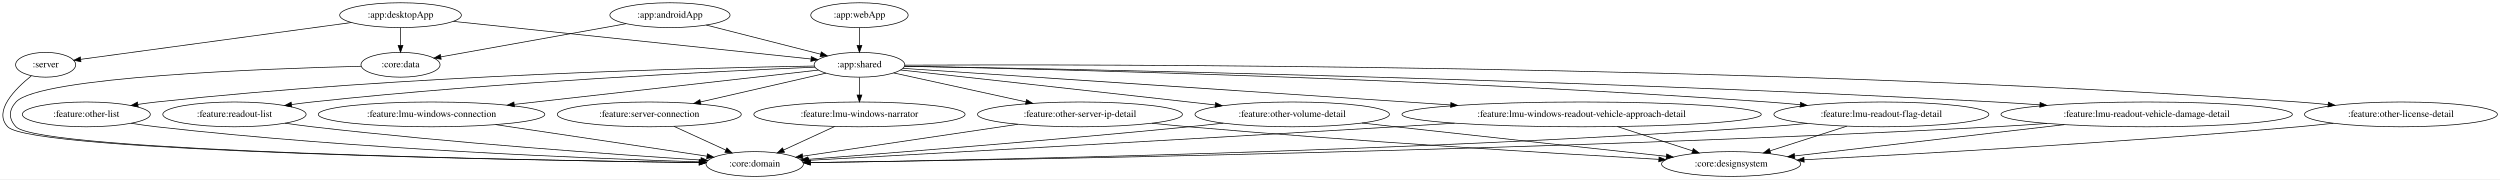
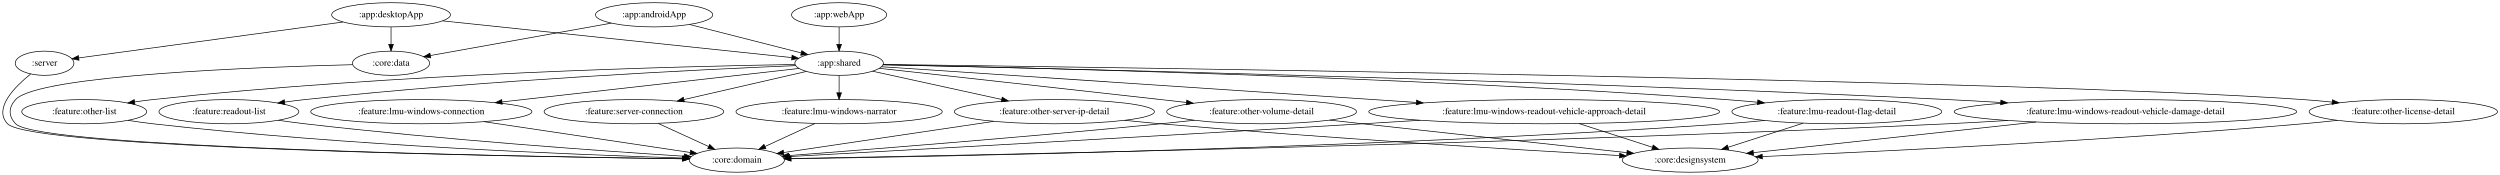
- <svg xmlns="http://www.w3.org/2000/svg" width="3628pt" height="260pt" viewBox="0.00 0.00 3627.97 260.00">
+ <svg xmlns="http://www.w3.org/2000/svg" width="3716pt" height="260pt" viewBox="0.00 0.00 3715.97 260.00">
  <g id="graph0" class="graph" transform="scale(1 1) rotate(0) translate(4 256)">
-     <polygon fill="white" stroke="transparent" points="-4,4 -4,-256 3623.97,-256 3623.97,4 -4,4" />
+     <polygon fill="white" stroke="transparent" points="-4,4 -4,-256 3711.97,-256 3711.97,4 -4,4" />
    <g id="node1" class="node">
      <ellipse fill="none" stroke="black" cx="62.23" cy="-162" rx="43.59" ry="18" />
      <text text-anchor="middle" x="62.23" y="-158.3" font-family="Times,serif" font-size="14.00">:server</text>
    </g>
    <g id="node2" class="node">
      <ellipse fill="none" stroke="black" cx="1091.23" cy="-18" rx="70.69" ry="18" />
      <text text-anchor="middle" x="1091.23" y="-14.3" font-family="Times,serif" font-size="14.00">:core:domain</text>
    </g>
    <g id="edge1" class="edge">
      <path fill="none" stroke="black" d="M41.39,-145.85C17.92,-127.02 -14.31,-94.62 7.23,-72 41.72,-35.79 764.68,-23.18 1010.36,-19.94" />
      <polygon fill="black" stroke="black" points="1010.69,-23.44 1020.64,-19.81 1010.6,-16.44 1010.69,-23.44" />
    </g>
    <g id="node3" class="node">
      <ellipse fill="none" stroke="black" cx="968.23" cy="-234" rx="87.18" ry="18" />
      <text text-anchor="middle" x="968.23" y="-230.3" font-family="Times,serif" font-size="14.00">:app:androidApp</text>
    </g>
    <g id="node4" class="node">
      <ellipse fill="none" stroke="black" cx="1243.23" cy="-162" rx="65.79" ry="18" />
      <text text-anchor="middle" x="1243.23" y="-158.3" font-family="Times,serif" font-size="14.00">:app:shared</text>
    </g>
    <g id="edge2" class="edge">
      <path fill="none" stroke="black" d="M1020.93,-219.59C1068.49,-207.48 1138.27,-189.72 1186.92,-177.33" />
      <polygon fill="black" stroke="black" points="1187.84,-180.71 1196.66,-174.85 1186.11,-173.93 1187.84,-180.71" />
    </g>
    <g id="node5" class="node">
      <ellipse fill="none" stroke="black" cx="577.23" cy="-162" rx="57.39" ry="18" />
      <text text-anchor="middle" x="577.23" y="-158.3" font-family="Times,serif" font-size="14.00">:core:data</text>
    </g>
    <g id="edge3" class="edge">
      <path fill="none" stroke="black" d="M904.54,-221.6C830.19,-208.29 708.22,-186.45 636.03,-173.53" />
      <polygon fill="black" stroke="black" points="636.22,-170 625.75,-171.69 634.98,-176.89 636.22,-170" />
    </g>
    <g id="node7" class="node">
      <ellipse fill="none" stroke="black" cx="622.23" cy="-90" rx="164.37" ry="18" />
      <text text-anchor="middle" x="622.23" y="-86.3" font-family="Times,serif" font-size="14.00">:feature:lmu-windows-connection</text>
    </g>
    <g id="edge7" class="edge">
      <path fill="none" stroke="black" d="M1183.69,-154.29C1082.43,-142.87 874.81,-119.47 742.39,-104.54" />
      <polygon fill="black" stroke="black" points="742.52,-101.04 732.19,-103.4 741.74,-107.99 742.52,-101.04" />
    </g>
    <g id="node8" class="node">
      <ellipse fill="none" stroke="black" cx="938.23" cy="-90" rx="133.48" ry="18" />
      <text text-anchor="middle" x="938.23" y="-86.3" font-family="Times,serif" font-size="14.00">:feature:server-connection</text>
    </g>
    <g id="edge8" class="edge">
      <path fill="none" stroke="black" d="M1194.57,-149.83C1145.54,-138.58 1069.25,-121.07 1012.63,-108.08" />
      <polygon fill="black" stroke="black" points="1013.19,-104.61 1002.66,-105.79 1011.62,-111.43 1013.19,-104.61" />
    </g>
    <g id="node9" class="node">
      <ellipse fill="none" stroke="black" cx="1243.23" cy="-90" rx="153.27" ry="18" />
      <text text-anchor="middle" x="1243.23" y="-86.3" font-family="Times,serif" font-size="14.00">:feature:lmu-windows-narrator</text>
    </g>
    <g id="edge9" class="edge">
      <path fill="none" stroke="black" d="M1243.23,-143.7C1243.23,-135.98 1243.23,-126.71 1243.23,-118.11" />
      <polygon fill="black" stroke="black" points="1246.73,-118.1 1243.23,-108.1 1239.73,-118.1 1246.73,-118.1" />
    </g>
    <g id="node10" class="node">
-       <ellipse fill="none" stroke="black" cx="3480.23" cy="-90" rx="139.98" ry="18" />
-       <text text-anchor="middle" x="3480.23" y="-86.3" font-family="Times,serif" font-size="14.00">:feature:other-license-detail</text>
+       <ellipse fill="none" stroke="black" cx="3568.23" cy="-90" rx="139.98" ry="18" />
+       <text text-anchor="middle" x="3568.23" y="-86.3" font-family="Times,serif" font-size="14.00">:feature:other-license-detail</text>
    </g>
    <g id="edge10" class="edge">
-       <path fill="none" stroke="black" d="M1309.16,-161.44C1567.57,-162.72 2536.3,-163.33 3331.23,-108 3345.27,-107.02 3360.01,-105.7 3374.55,-104.22" />
-       <polygon fill="black" stroke="black" points="3374.98,-107.7 3384.56,-103.18 3374.25,-100.74 3374.98,-107.7" />
+       <path fill="none" stroke="black" d="M1308.59,-160.2C1624.26,-156.19 2993.35,-137.42 3419.23,-108 3433.27,-107.03 3448.01,-105.71 3462.55,-104.24" />
+       <polygon fill="black" stroke="black" points="3462.98,-107.71 3472.56,-103.19 3462.26,-100.75 3462.98,-107.71" />
    </g>
    <g id="node11" class="node">
      <ellipse fill="none" stroke="black" cx="121.23" cy="-90" rx="92.88" ry="18" />
      <text text-anchor="middle" x="121.23" y="-86.3" font-family="Times,serif" font-size="14.00">:feature:other-list</text>
    </g>
    <g id="edge11" class="edge">
      <path fill="none" stroke="black" d="M1177.69,-160.16C1015.44,-157.54 582.18,-147.11 223.23,-108 214.48,-107.05 205.34,-105.83 196.27,-104.5" />
      <polygon fill="black" stroke="black" points="196.52,-100.99 186.1,-102.94 195.46,-107.91 196.52,-100.99" />
    </g>
    <g id="node12" class="node">
      <ellipse fill="none" stroke="black" cx="1563.23" cy="-90" rx="148.67" ry="18" />
      <text text-anchor="middle" x="1563.23" y="-86.3" font-family="Times,serif" font-size="14.00">:feature:other-server-ip-detail</text>
    </g>
    <g id="edge12" class="edge">
      <path fill="none" stroke="black" d="M1292.88,-150.14C1344.18,-138.92 1424.99,-121.24 1484.92,-108.13" />
      <polygon fill="black" stroke="black" points="1485.7,-111.54 1494.72,-105.99 1484.21,-104.7 1485.7,-111.54" />
    </g>
    <g id="node13" class="node">
      <ellipse fill="none" stroke="black" cx="1871.23" cy="-90" rx="141.07" ry="18" />
      <text text-anchor="middle" x="1871.23" y="-86.3" font-family="Times,serif" font-size="14.00">:feature:other-volume-detail</text>
    </g>
    <g id="edge13" class="edge">
      <path fill="none" stroke="black" d="M1302.85,-154.44C1393.31,-144.47 1570.63,-124.88 1721.23,-108 1733.56,-106.62 1746.46,-105.17 1759.3,-103.72" />
      <polygon fill="black" stroke="black" points="1760.03,-107.16 1769.57,-102.56 1759.24,-100.2 1760.03,-107.16" />
    </g>
    <g id="node14" class="node">
      <ellipse fill="none" stroke="black" cx="336.23" cy="-90" rx="103.98" ry="18" />
      <text text-anchor="middle" x="336.23" y="-86.3" font-family="Times,serif" font-size="14.00">:feature:readout-list</text>
    </g>
    <g id="edge14" class="edge">
      <path fill="none" stroke="black" d="M1178.75,-158.5C1043.32,-152.87 719.47,-137.3 449.23,-108 439.47,-106.94 429.26,-105.66 419.13,-104.27" />
      <polygon fill="black" stroke="black" points="419.45,-100.78 409.06,-102.86 418.48,-107.72 419.45,-100.78" />
    </g>
    <g id="node15" class="node">
      <ellipse fill="none" stroke="black" cx="2291.23" cy="-90" rx="260.75" ry="18" />
      <text text-anchor="middle" x="2291.23" y="-86.3" font-family="Times,serif" font-size="14.00">:feature:lmu-windows-readout-vehicle-approach-detail</text>
    </g>
    <g id="edge15" class="edge">
      <path fill="none" stroke="black" d="M1306.43,-156.78C1460.6,-146.48 1860.89,-119.74 2101.01,-103.71" />
      <polygon fill="black" stroke="black" points="2101.51,-107.18 2111.25,-103.02 2101.04,-100.2 2101.51,-107.18" />
    </g>
    <g id="node16" class="node">
      <ellipse fill="none" stroke="black" cx="2726.23" cy="-90" rx="155.97" ry="18" />
      <text text-anchor="middle" x="2726.23" y="-86.3" font-family="Times,serif" font-size="14.00">:feature:lmu-readout-flag-detail</text>
    </g>
    <g id="edge16" class="edge">
      <path fill="none" stroke="black" d="M1308.45,-159.82C1500.57,-156.03 2080.98,-142.36 2561.23,-108 2576.43,-106.91 2592.39,-105.55 2608.16,-104.07" />
      <polygon fill="black" stroke="black" points="2608.86,-107.52 2618.48,-103.08 2608.19,-100.55 2608.86,-107.52" />
    </g>
    <g id="node17" class="node">
-       <ellipse fill="none" stroke="black" cx="3111.23" cy="-90" rx="211.46" ry="18" />
-       <text text-anchor="middle" x="3111.23" y="-86.3" font-family="Times,serif" font-size="14.00">:feature:lmu-readout-vehicle-damage-detail</text>
+       <ellipse fill="none" stroke="black" cx="3155.23" cy="-90" rx="254.55" ry="18" />
+       <text text-anchor="middle" x="3155.23" y="-86.3" font-family="Times,serif" font-size="14.00">:feature:lmu-windows-readout-vehicle-damage-detail</text>
    </g>
    <g id="edge17" class="edge">
-       <path fill="none" stroke="black" d="M1308.83,-159.95C1531.13,-156.16 2276.34,-141.63 2891.23,-108 2912.3,-106.85 2934.48,-105.41 2956.32,-103.85" />
-       <polygon fill="black" stroke="black" points="2956.6,-107.34 2966.33,-103.13 2956.1,-100.36 2956.6,-107.34" />
+       <path fill="none" stroke="black" d="M1308.43,-159.66C1530.19,-154.93 2275.78,-137.7 2891.23,-108 2916.66,-106.77 2943.44,-105.28 2969.82,-103.69" />
+       <polygon fill="black" stroke="black" points="2970.13,-107.18 2979.9,-103.08 2969.7,-100.2 2970.13,-107.18" />
    </g>
    <g id="edge19" class="edge">
      <path fill="none" stroke="black" d="M520.16,-159.84C384.68,-156.48 52.5,-144.58 19.23,-108 8.47,-96.16 8.2,-83.59 19.23,-72 53.29,-36.22 766.63,-23.35 1010.4,-19.99" />
      <polygon fill="black" stroke="black" points="1010.66,-23.48 1020.61,-19.85 1010.57,-16.48 1010.66,-23.48" />
    </g>
    <g id="node6" class="node">
      <ellipse fill="none" stroke="black" cx="577.23" cy="-234" rx="88.28" ry="18" />
      <text text-anchor="middle" x="577.23" y="-230.3" font-family="Times,serif" font-size="14.00">:app:desktopApp</text>
    </g>
    <g id="edge6" class="edge">
      <path fill="none" stroke="black" d="M505.89,-223.3C400.35,-208.96 205.18,-182.43 112.99,-169.9" />
      <polygon fill="black" stroke="black" points="113.44,-166.43 103.06,-168.55 112.5,-173.36 113.44,-166.43" />
    </g>
    <g id="edge4" class="edge">
      <path fill="none" stroke="black" d="M653.96,-224.94C784.2,-211.25 1046.67,-183.66 1172.63,-170.42" />
      <polygon fill="black" stroke="black" points="1173.35,-173.86 1182.93,-169.34 1172.62,-166.9 1173.35,-173.86" />
    </g>
    <g id="edge5" class="edge">
      <path fill="none" stroke="black" d="M577.23,-215.7C577.23,-207.98 577.23,-198.71 577.23,-190.11" />
      <polygon fill="black" stroke="black" points="580.73,-190.1 577.23,-180.1 573.73,-190.1 580.73,-190.1" />
    </g>
-     <g id="edge24" class="edge">
+     <g id="edge22" class="edge">
      <path fill="none" stroke="black" d="M715.17,-75.13C805.44,-61.65 940.44,-41.51 1021.76,-29.37" />
      <polygon fill="black" stroke="black" points="1022.52,-32.79 1031.89,-27.86 1021.48,-25.87 1022.52,-32.79" />
    </g>
    <g id="edge35" class="edge">
      <path fill="none" stroke="black" d="M974.1,-72.59C996.54,-62.32 1025.54,-49.05 1049.07,-38.29" />
      <polygon fill="black" stroke="black" points="1050.82,-41.34 1058.46,-34 1047.91,-34.97 1050.82,-41.34" />
    </g>
-     <g id="edge25" class="edge">
+     <g id="edge23" class="edge">
      <path fill="none" stroke="black" d="M1207.21,-72.41C1184.99,-62.18 1156.39,-49.01 1133.15,-38.31" />
      <polygon fill="black" stroke="black" points="1134.43,-35.04 1123.89,-34.04 1131.51,-41.4 1134.43,-35.04" />
    </g>
    <g id="node19" class="node">
      <ellipse fill="none" stroke="black" cx="2508.23" cy="-18" rx="100.98" ry="18" />
      <text text-anchor="middle" x="2508.23" y="-14.3" font-family="Times,serif" font-size="14.00">:core:designsystem</text>
    </g>
    <g id="edge28" class="edge">
-       <path fill="none" stroke="black" d="M3382.12,-77.11C3365.16,-75.25 3347.7,-73.47 3331.23,-72 3074.11,-49.07 2770.96,-32.15 2614.13,-24.15" />
-       <polygon fill="black" stroke="black" points="2614.18,-20.65 2604.02,-23.63 2613.83,-27.64 2614.18,-20.65" />
+       <path fill="none" stroke="black" d="M3470.53,-77.07C3453.45,-75.21 3435.83,-73.43 3419.23,-72 3129.2,-47.04 2786.19,-30.6 2615.67,-23.32" />
+       <polygon fill="black" stroke="black" points="2615.57,-19.81 2605.43,-22.88 2615.28,-26.8 2615.57,-19.81" />
    </g>
    <g id="edge29" class="edge">
      <path fill="none" stroke="black" d="M186.39,-77.1C198.6,-75.17 211.28,-73.36 223.23,-72 511.93,-39.22 857.12,-25.77 1010.7,-21.12" />
      <polygon fill="black" stroke="black" points="1011.09,-24.61 1020.98,-20.81 1010.88,-17.61 1011.09,-24.61" />
    </g>
    <g id="edge30" class="edge">
      <path fill="none" stroke="black" d="M1473.06,-75.63C1382.13,-62.14 1243.7,-41.61 1160.88,-29.33" />
      <polygon fill="black" stroke="black" points="1161.22,-25.84 1150.81,-27.84 1160.19,-32.77 1161.22,-25.84" />
    </g>
    <g id="edge31" class="edge">
      <path fill="none" stroke="black" d="M1667.71,-77.16C1685.56,-75.31 1703.92,-73.51 1721.23,-72 1965.11,-50.68 2252.15,-33.29 2403.15,-24.74" />
      <polygon fill="black" stroke="black" points="2403.56,-28.22 2413.34,-24.16 2403.16,-21.23 2403.56,-28.22" />
    </g>
    <g id="edge32" class="edge">
      <path fill="none" stroke="black" d="M1771.22,-77.26C1754.54,-75.42 1737.4,-73.6 1721.23,-72 1522.22,-52.36 1287.39,-33.83 1168.52,-24.78" />
      <polygon fill="black" stroke="black" points="1168.66,-21.28 1158.42,-24.01 1168.13,-28.26 1168.66,-21.28" />
    </g>
    <g id="edge33" class="edge">
      <path fill="none" stroke="black" d="M1972.49,-77.46C1988.78,-75.62 2005.47,-73.75 2021.23,-72 2157.77,-56.83 2315.9,-39.7 2414.01,-29.13" />
      <polygon fill="black" stroke="black" points="2414.63,-32.58 2424.2,-28.03 2413.88,-25.62 2414.63,-32.58" />
    </g>
    <g id="edge34" class="edge">
      <path fill="none" stroke="black" d="M409.69,-77.22C422.83,-75.32 436.42,-73.49 449.23,-72 651.89,-48.42 891.74,-31.53 1012.86,-23.77" />
      <polygon fill="black" stroke="black" points="1013.38,-27.25 1023.14,-23.12 1012.94,-20.26 1013.38,-27.25" />
    </g>
-     <g id="edge26" class="edge">
+     <g id="edge24" class="edge">
      <path fill="none" stroke="black" d="M2106.79,-77.24C2078.15,-75.46 2048.89,-73.66 2021.23,-72 1705.9,-53.09 1330.32,-32.18 1170.03,-23.33" />
      <polygon fill="black" stroke="black" points="1169.96,-19.82 1159.79,-22.77 1169.58,-26.81 1169.96,-19.82" />
    </g>
-     <g id="edge27" class="edge">
+     <g id="edge25" class="edge">
      <path fill="none" stroke="black" d="M2342.93,-72.32C2375.79,-61.72 2418.33,-48 2452.03,-37.13" />
      <polygon fill="black" stroke="black" points="2453.29,-40.4 2461.73,-34 2451.14,-33.74 2453.29,-40.4" />
    </g>
    <g id="edge20" class="edge">
      <path fill="none" stroke="black" d="M2618.93,-76.9C2599.73,-75.03 2579.91,-73.3 2561.23,-72 2032.09,-35.24 1393.91,-23.24 1171.95,-20.02" />
      <polygon fill="black" stroke="black" points="1171.75,-16.52 1161.7,-19.88 1171.65,-23.52 1171.75,-16.52" />
    </g>
    <g id="edge21" class="edge">
      <path fill="none" stroke="black" d="M2676.22,-72.94C2643.04,-62.29 2599.42,-48.28 2564.95,-37.21" />
      <polygon fill="black" stroke="black" points="2565.62,-33.75 2555.03,-34.03 2563.48,-40.42 2565.62,-33.75" />
    </g>
-     <g id="edge22" class="edge">
-       <path fill="none" stroke="black" d="M2966.63,-76.84C2941.5,-75.01 2915.62,-73.3 2891.23,-72 2228.04,-36.63 1426.05,-23.47 1172.27,-20.01" />
-       <polygon fill="black" stroke="black" points="1172.08,-16.51 1162.04,-19.87 1171.99,-23.51 1172.08,-16.51" />
-     </g>
-     <g id="edge23" class="edge">
-       <path fill="none" stroke="black" d="M2991.74,-75.13C2876.77,-61.78 2705.37,-41.89 2600.53,-29.72" />
-       <polygon fill="black" stroke="black" points="2600.62,-26.2 2590.29,-28.53 2599.82,-33.16 2600.62,-26.2" />
+     <g id="edge26" class="edge">
+       <path fill="none" stroke="black" d="M2980.26,-76.87C2950.56,-75.06 2920.02,-73.35 2891.23,-72 2227.44,-40.87 1425.05,-24.9 1171.81,-20.37" />
+       <polygon fill="black" stroke="black" points="1171.66,-16.87 1161.6,-20.19 1171.53,-23.87 1171.66,-16.87" />
+     </g>
+     <g id="edge27" class="edge">
+       <path fill="none" stroke="black" d="M3022.35,-74.62C2897.19,-61.08 2712.86,-41.14 2602.27,-29.17" />
+       <polygon fill="black" stroke="black" points="2602.45,-25.67 2592.13,-28.08 2601.7,-32.63 2602.45,-25.67" />
    </g>
    <g id="node18" class="node">
      <ellipse fill="none" stroke="black" cx="1243.23" cy="-234" rx="70.69" ry="18" />
      <text text-anchor="middle" x="1243.23" y="-230.3" font-family="Times,serif" font-size="14.00">:app:webApp</text>
    </g>
    <g id="edge18" class="edge">
      <path fill="none" stroke="black" d="M1243.23,-215.7C1243.23,-207.98 1243.23,-198.71 1243.23,-190.11" />
      <polygon fill="black" stroke="black" points="1246.73,-190.1 1243.23,-180.1 1239.73,-190.1 1246.73,-190.1" />
    </g>
  </g>
</svg>
